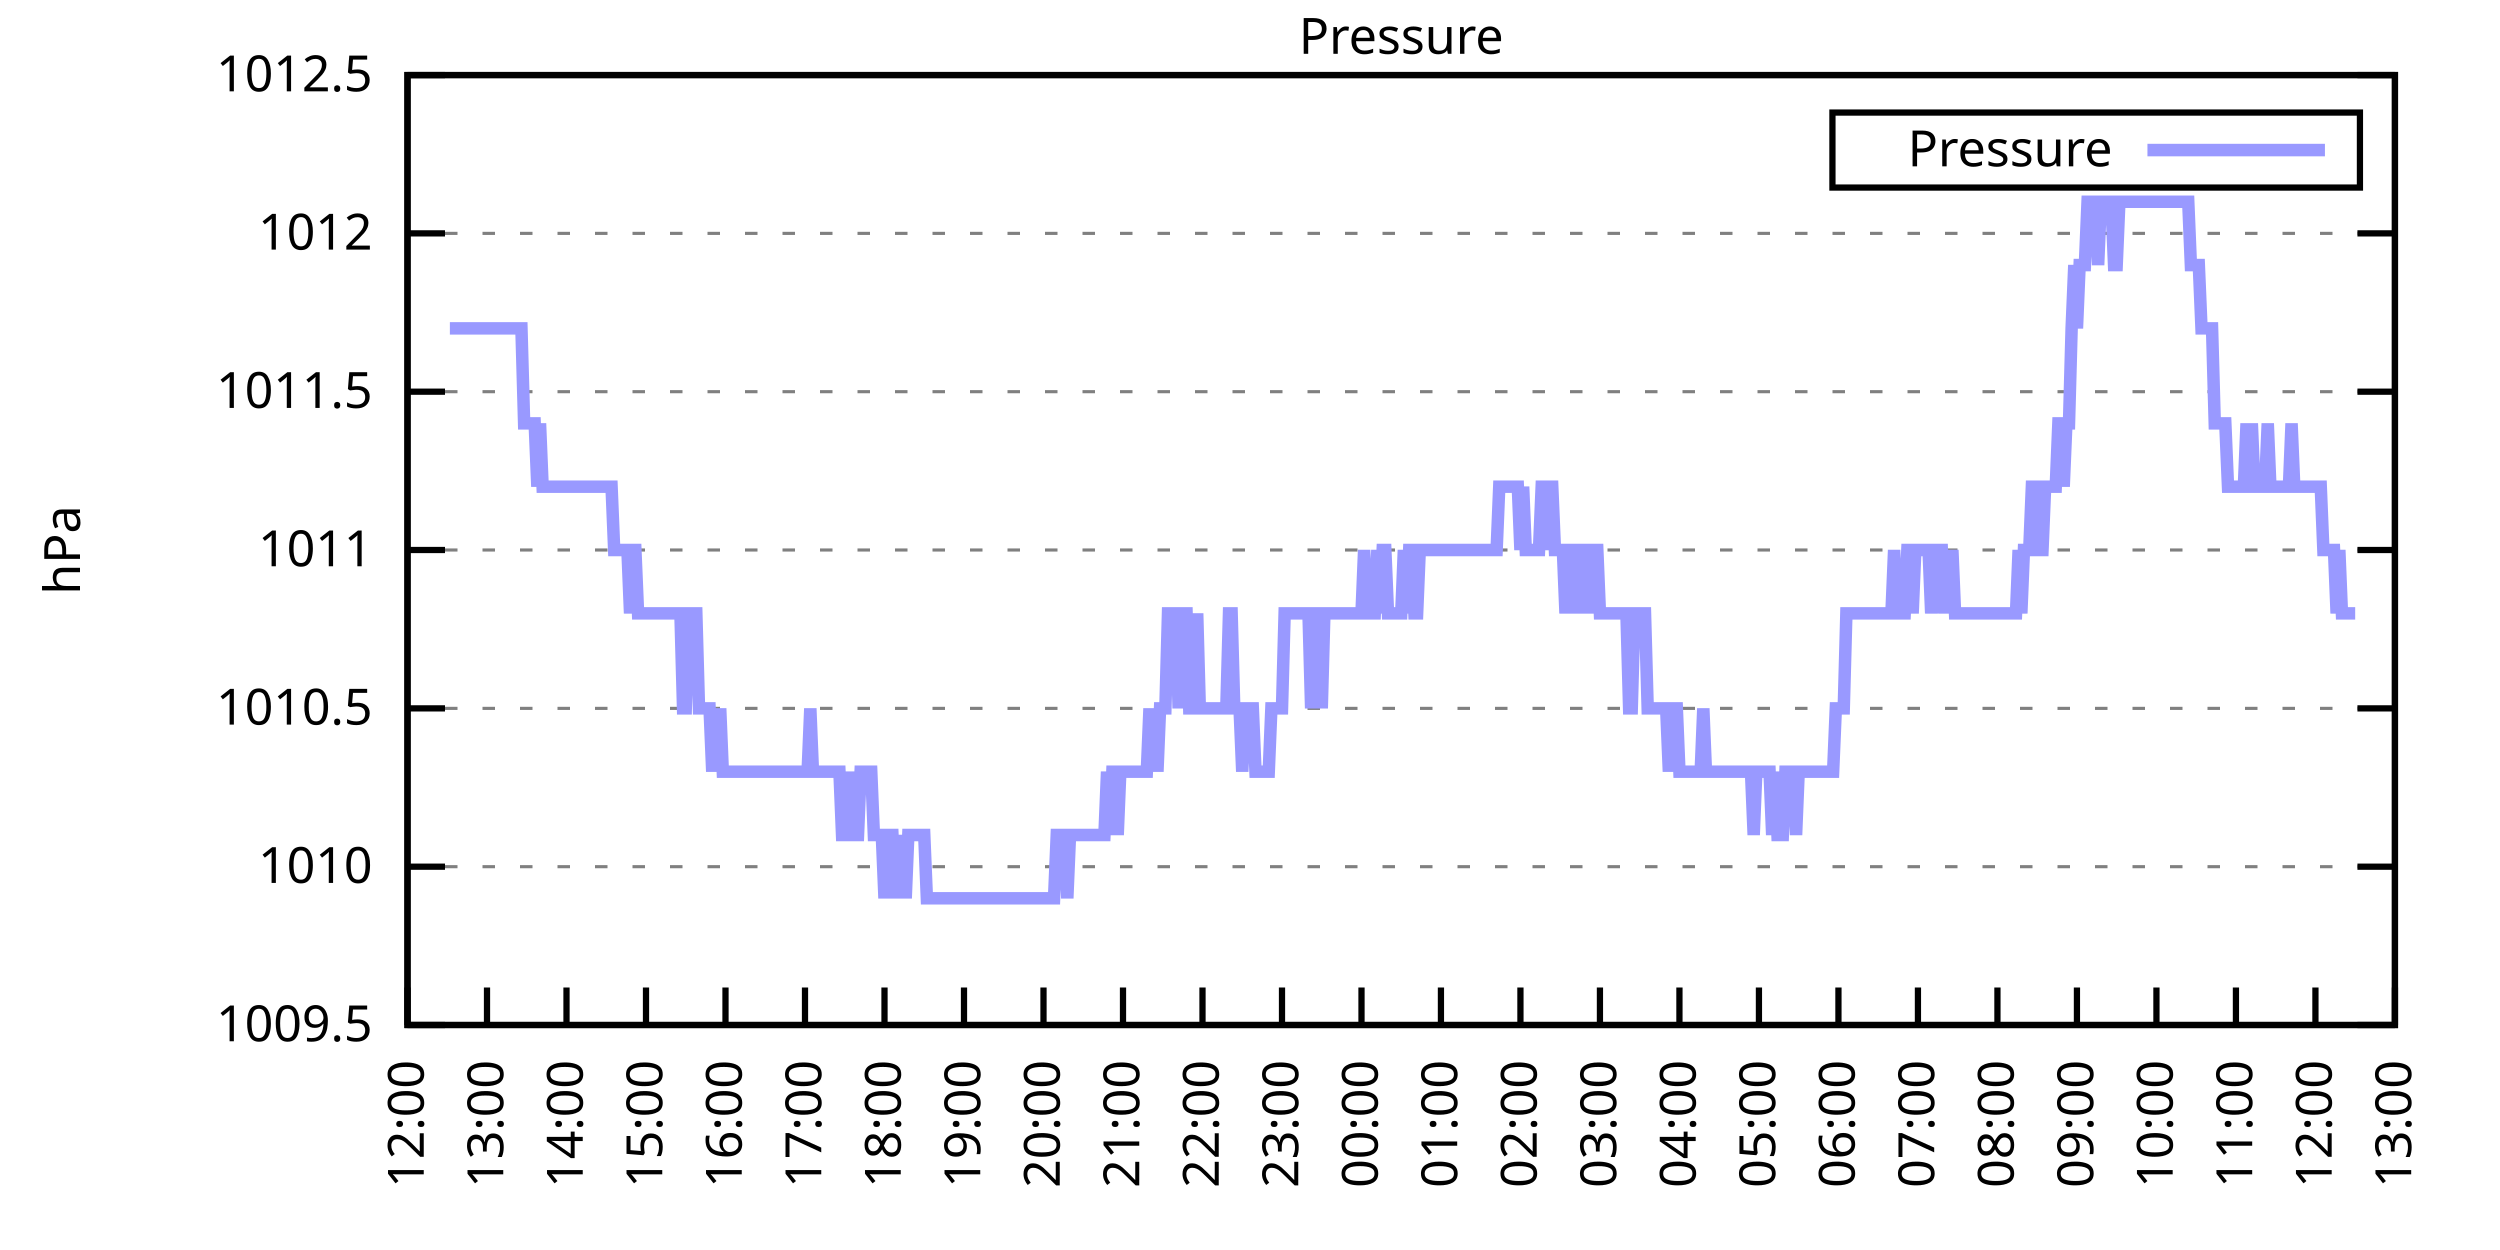
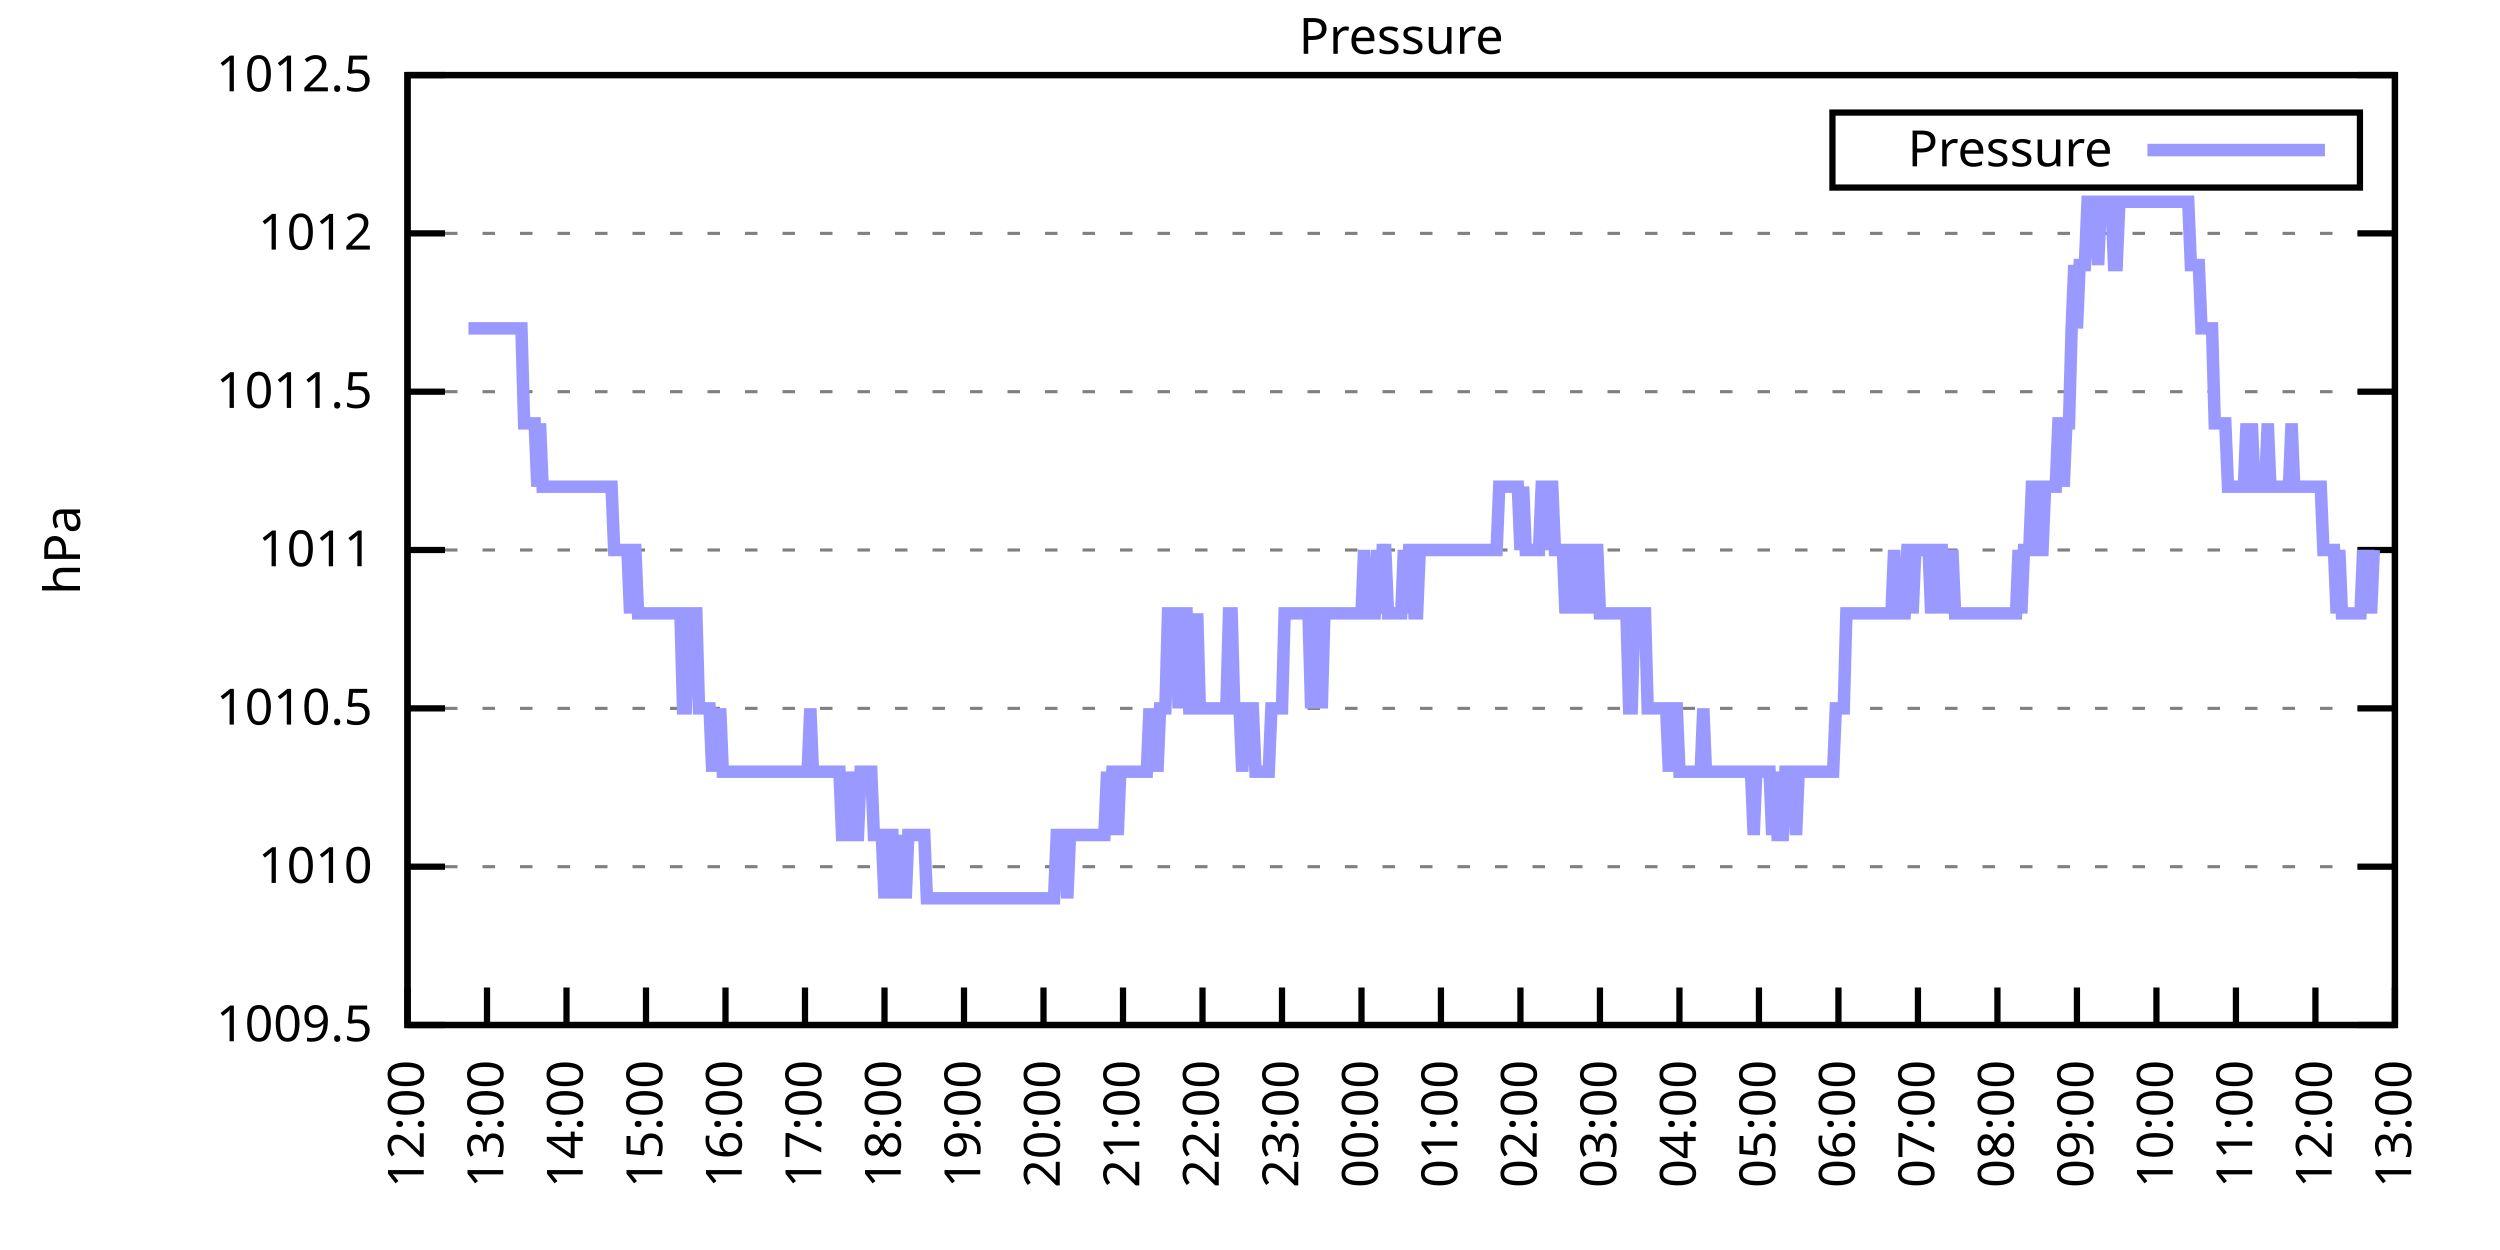
<svg xmlns="http://www.w3.org/2000/svg" xmlns:xlink="http://www.w3.org/1999/xlink" width="400" height="200" viewBox="0 0 400 200">
  <g id="gnuplot_canvas">
    <rect x="0" y="0" width="400" height="200" fill="none" />
    <defs>
      <circle id="gpDot" r="0.5" stroke-width="0.5" stroke="currentColor" />
      <path id="gpPt0" stroke-width="0.333" stroke="currentColor" d="M-1,0 h2 M0,-1 v2" />
      <path id="gpPt1" stroke-width="0.333" stroke="currentColor" d="M-1,-1 L1,1 M1,-1 L-1,1" />
      <path id="gpPt2" stroke-width="0.333" stroke="currentColor" d="M-1,0 L1,0 M0,-1 L0,1 M-1,-1 L1,1 M-1,1 L1,-1" />
      <rect id="gpPt3" stroke-width="0.333" stroke="currentColor" x="-1" y="-1" width="2" height="2" />
      <rect id="gpPt4" stroke-width="0.333" stroke="currentColor" fill="currentColor" x="-1" y="-1" width="2" height="2" />
      <circle id="gpPt5" stroke-width="0.333" stroke="currentColor" cx="0" cy="0" r="1" />
      <use xlink:href="#gpPt5" id="gpPt6" fill="currentColor" stroke="none" />
      <path id="gpPt7" stroke-width="0.333" stroke="currentColor" d="M0,-1.33 L-1.33,0.67 L1.33,0.67 z" />
      <use xlink:href="#gpPt7" id="gpPt8" fill="currentColor" stroke="none" />
      <use xlink:href="#gpPt7" id="gpPt9" stroke="currentColor" transform="rotate(180)" />
      <use xlink:href="#gpPt9" id="gpPt10" fill="currentColor" stroke="none" />
      <use xlink:href="#gpPt3" id="gpPt11" stroke="currentColor" transform="rotate(45)" />
      <use xlink:href="#gpPt11" id="gpPt12" fill="currentColor" stroke="none" />
      <path id="gpPt13" stroke-width="0.333" stroke="currentColor" d="M0,1.330 L1.265,0.411 L0.782,-1.067 L-0.782,-1.076 L-1.265,0.411 z" />
      <use xlink:href="#gpPt13" id="gpPt14" fill="currentColor" stroke="none" />
      <filter id="textbox" filterUnits="objectBoundingBox" x="0" y="0" height="1" width="1">
        <feFlood flood-color="white" flood-opacity="1" result="bgnd" />
        <feComposite in="SourceGraphic" in2="bgnd" operator="atop" />
      </filter>
      <filter id="greybox" filterUnits="objectBoundingBox" x="0" y="0" height="1" width="1">
        <feFlood flood-color="lightgrey" flood-opacity="1" result="grey" />
        <feComposite in="SourceGraphic" in2="grey" operator="atop" />
      </filter>
    </defs>
    <g fill="none" color="white" stroke="currentColor" stroke-width="1.00" stroke-linecap="butt" stroke-linejoin="miter">
</g>
    <g fill="none" color="black" stroke="currentColor" stroke-width="1.00" stroke-linecap="butt" stroke-linejoin="miter">
      <g stroke="none" shape-rendering="crispEdges">
        <polygon fill="rgb(255, 255, 255)" points="65.20,164.00 383.18,164.00 383.18,12.02 65.20,12.02 " />
      </g>
    </g>
    <g fill="none" color="black" stroke="currentColor" stroke-width="1.00" stroke-linecap="butt" stroke-linejoin="miter">
</g>
    <g fill="none" color="black" stroke="black" stroke-width="0.50" stroke-linecap="butt" stroke-linejoin="miter">
</g>
    <g fill="none" color="gray" stroke="currentColor" stroke-width="0.50" stroke-linecap="butt" stroke-linejoin="miter">
      <path stroke="gray" stroke-dasharray="2,4" class="gridline" d="M65.20,164.00 L383.19,164.00  " />
    </g>
    <g fill="none" color="gray" stroke="gray" stroke-width="1.00" stroke-linecap="butt" stroke-linejoin="miter">
</g>
    <g fill="none" color="black" stroke="currentColor" stroke-width="1.00" stroke-linecap="butt" stroke-linejoin="miter">
      <path stroke="black" d="M65.20,164.00 L71.20,164.00 M383.19,164.00 L377.19,164.00  " />
      <g transform="translate(59.60,166.60)" stroke="none" fill="black" font-family="Sans" font-size="8.00" text-anchor="end">
        <text>
          <tspan font-family="Sans"> 1009.5</tspan>
        </text>
      </g>
    </g>
    <g fill="none" color="black" stroke="currentColor" stroke-width="1.00" stroke-linecap="butt" stroke-linejoin="miter">
</g>
    <g fill="none" color="black" stroke="black" stroke-width="0.50" stroke-linecap="butt" stroke-linejoin="miter">
</g>
    <g fill="none" color="gray" stroke="currentColor" stroke-width="0.50" stroke-linecap="butt" stroke-linejoin="miter">
      <path stroke="gray" stroke-dasharray="2,4" class="gridline" d="M65.20,138.67 L383.19,138.67  " />
    </g>
    <g fill="none" color="gray" stroke="gray" stroke-width="1.00" stroke-linecap="butt" stroke-linejoin="miter">
</g>
    <g fill="none" color="black" stroke="currentColor" stroke-width="1.00" stroke-linecap="butt" stroke-linejoin="miter">
      <path stroke="black" d="M65.20,138.67 L71.20,138.67 M383.19,138.67 L377.19,138.67  " />
      <g transform="translate(59.60,141.27)" stroke="none" fill="black" font-family="Sans" font-size="8.00" text-anchor="end">
        <text>
          <tspan font-family="Sans"> 1010</tspan>
        </text>
      </g>
    </g>
    <g fill="none" color="black" stroke="currentColor" stroke-width="1.00" stroke-linecap="butt" stroke-linejoin="miter">
</g>
    <g fill="none" color="black" stroke="black" stroke-width="0.50" stroke-linecap="butt" stroke-linejoin="miter">
</g>
    <g fill="none" color="gray" stroke="currentColor" stroke-width="0.50" stroke-linecap="butt" stroke-linejoin="miter">
      <path stroke="gray" stroke-dasharray="2,4" class="gridline" d="M65.20,113.34 L383.19,113.34  " />
    </g>
    <g fill="none" color="gray" stroke="gray" stroke-width="1.00" stroke-linecap="butt" stroke-linejoin="miter">
</g>
    <g fill="none" color="black" stroke="currentColor" stroke-width="1.00" stroke-linecap="butt" stroke-linejoin="miter">
      <path stroke="black" d="M65.20,113.34 L71.20,113.34 M383.19,113.34 L377.19,113.34  " />
      <g transform="translate(59.60,115.94)" stroke="none" fill="black" font-family="Sans" font-size="8.00" text-anchor="end">
        <text>
          <tspan font-family="Sans"> 1010.5</tspan>
        </text>
      </g>
    </g>
    <g fill="none" color="black" stroke="currentColor" stroke-width="1.00" stroke-linecap="butt" stroke-linejoin="miter">
</g>
    <g fill="none" color="black" stroke="black" stroke-width="0.50" stroke-linecap="butt" stroke-linejoin="miter">
</g>
    <g fill="none" color="gray" stroke="currentColor" stroke-width="0.50" stroke-linecap="butt" stroke-linejoin="miter">
      <path stroke="gray" stroke-dasharray="2,4" class="gridline" d="M65.20,88.00 L383.19,88.00  " />
    </g>
    <g fill="none" color="gray" stroke="gray" stroke-width="1.00" stroke-linecap="butt" stroke-linejoin="miter">
</g>
    <g fill="none" color="black" stroke="currentColor" stroke-width="1.00" stroke-linecap="butt" stroke-linejoin="miter">
      <path stroke="black" d="M65.20,88.00 L71.20,88.00 M383.19,88.00 L377.19,88.00  " />
      <g transform="translate(59.60,90.60)" stroke="none" fill="black" font-family="Sans" font-size="8.00" text-anchor="end">
        <text>
          <tspan font-family="Sans"> 1011</tspan>
        </text>
      </g>
    </g>
    <g fill="none" color="black" stroke="currentColor" stroke-width="1.00" stroke-linecap="butt" stroke-linejoin="miter">
</g>
    <g fill="none" color="black" stroke="black" stroke-width="0.50" stroke-linecap="butt" stroke-linejoin="miter">
</g>
    <g fill="none" color="gray" stroke="currentColor" stroke-width="0.50" stroke-linecap="butt" stroke-linejoin="miter">
      <path stroke="gray" stroke-dasharray="2,4" class="gridline" d="M65.20,62.67 L383.19,62.67  " />
    </g>
    <g fill="none" color="gray" stroke="gray" stroke-width="1.00" stroke-linecap="butt" stroke-linejoin="miter">
</g>
    <g fill="none" color="black" stroke="currentColor" stroke-width="1.00" stroke-linecap="butt" stroke-linejoin="miter">
      <path stroke="black" d="M65.20,62.67 L71.20,62.67 M383.19,62.67 L377.19,62.67  " />
      <g transform="translate(59.60,65.27)" stroke="none" fill="black" font-family="Sans" font-size="8.00" text-anchor="end">
        <text>
          <tspan font-family="Sans"> 1011.5</tspan>
        </text>
      </g>
    </g>
    <g fill="none" color="black" stroke="currentColor" stroke-width="1.00" stroke-linecap="butt" stroke-linejoin="miter">
</g>
    <g fill="none" color="black" stroke="black" stroke-width="0.50" stroke-linecap="butt" stroke-linejoin="miter">
</g>
    <g fill="none" color="gray" stroke="currentColor" stroke-width="0.50" stroke-linecap="butt" stroke-linejoin="miter">
      <path stroke="gray" stroke-dasharray="2,4" class="gridline" d="M65.20,37.34 L383.19,37.34  " />
    </g>
    <g fill="none" color="gray" stroke="gray" stroke-width="1.00" stroke-linecap="butt" stroke-linejoin="miter">
</g>
    <g fill="none" color="black" stroke="currentColor" stroke-width="1.00" stroke-linecap="butt" stroke-linejoin="miter">
      <path stroke="black" d="M65.20,37.34 L71.20,37.34 M383.19,37.34 L377.19,37.34  " />
      <g transform="translate(59.60,39.94)" stroke="none" fill="black" font-family="Sans" font-size="8.00" text-anchor="end">
        <text>
          <tspan font-family="Sans"> 1012</tspan>
        </text>
      </g>
    </g>
    <g fill="none" color="black" stroke="currentColor" stroke-width="1.00" stroke-linecap="butt" stroke-linejoin="miter">
</g>
    <g fill="none" color="black" stroke="black" stroke-width="0.50" stroke-linecap="butt" stroke-linejoin="miter">
</g>
    <g fill="none" color="gray" stroke="currentColor" stroke-width="0.50" stroke-linecap="butt" stroke-linejoin="miter">
      <path stroke="gray" stroke-dasharray="2,4" class="gridline" d="M65.20,12.01 L383.19,12.01  " />
    </g>
    <g fill="none" color="gray" stroke="gray" stroke-width="1.00" stroke-linecap="butt" stroke-linejoin="miter">
</g>
    <g fill="none" color="black" stroke="currentColor" stroke-width="1.00" stroke-linecap="butt" stroke-linejoin="miter">
      <path stroke="black" d="M65.20,12.01 L71.20,12.01 M383.19,12.01 L377.19,12.01  " />
      <g transform="translate(59.60,14.61)" stroke="none" fill="black" font-family="Sans" font-size="8.00" text-anchor="end">
        <text>
          <tspan font-family="Sans"> 1012.5</tspan>
        </text>
      </g>
    </g>
    <g fill="none" color="black" stroke="currentColor" stroke-width="1.00" stroke-linecap="butt" stroke-linejoin="miter">
      <path stroke="black" d="M65.20,164.00 L65.20,158.00  " />
      <g transform="translate(67.80,169.60) rotate(270.00)" stroke="none" fill="black" font-family="Sans" font-size="8.00" text-anchor="end">
        <text>
          <tspan font-family="Sans">12:00</tspan>
        </text>
      </g>
    </g>
    <g fill="none" color="black" stroke="currentColor" stroke-width="1.00" stroke-linecap="butt" stroke-linejoin="miter">
      <path stroke="black" d="M77.92,164.00 L77.92,158.00  " />
      <g transform="translate(80.52,169.60) rotate(270.00)" stroke="none" fill="black" font-family="Sans" font-size="8.00" text-anchor="end">
        <text>
          <tspan font-family="Sans">13:00</tspan>
        </text>
      </g>
    </g>
    <g fill="none" color="black" stroke="currentColor" stroke-width="1.00" stroke-linecap="butt" stroke-linejoin="miter">
      <path stroke="black" d="M90.64,164.00 L90.64,158.00  " />
      <g transform="translate(93.24,169.60) rotate(270.00)" stroke="none" fill="black" font-family="Sans" font-size="8.00" text-anchor="end">
        <text>
          <tspan font-family="Sans">14:00</tspan>
        </text>
      </g>
    </g>
    <g fill="none" color="black" stroke="currentColor" stroke-width="1.00" stroke-linecap="butt" stroke-linejoin="miter">
      <path stroke="black" d="M103.36,164.00 L103.36,158.00  " />
      <g transform="translate(105.96,169.60) rotate(270.00)" stroke="none" fill="black" font-family="Sans" font-size="8.00" text-anchor="end">
        <text>
          <tspan font-family="Sans">15:00</tspan>
        </text>
      </g>
    </g>
    <g fill="none" color="black" stroke="currentColor" stroke-width="1.00" stroke-linecap="butt" stroke-linejoin="miter">
      <path stroke="black" d="M116.08,164.00 L116.08,158.00  " />
      <g transform="translate(118.68,169.60) rotate(270.00)" stroke="none" fill="black" font-family="Sans" font-size="8.00" text-anchor="end">
        <text>
          <tspan font-family="Sans">16:00</tspan>
        </text>
      </g>
    </g>
    <g fill="none" color="black" stroke="currentColor" stroke-width="1.00" stroke-linecap="butt" stroke-linejoin="miter">
      <path stroke="black" d="M128.80,164.00 L128.80,158.00  " />
      <g transform="translate(131.40,169.60) rotate(270.00)" stroke="none" fill="black" font-family="Sans" font-size="8.00" text-anchor="end">
        <text>
          <tspan font-family="Sans">17:00</tspan>
        </text>
      </g>
    </g>
    <g fill="none" color="black" stroke="currentColor" stroke-width="1.00" stroke-linecap="butt" stroke-linejoin="miter">
      <path stroke="black" d="M141.52,164.00 L141.52,158.00  " />
      <g transform="translate(144.12,169.60) rotate(270.00)" stroke="none" fill="black" font-family="Sans" font-size="8.00" text-anchor="end">
        <text>
          <tspan font-family="Sans">18:00</tspan>
        </text>
      </g>
    </g>
    <g fill="none" color="black" stroke="currentColor" stroke-width="1.00" stroke-linecap="butt" stroke-linejoin="miter">
      <path stroke="black" d="M154.24,164.00 L154.24,158.00  " />
      <g transform="translate(156.84,169.60) rotate(270.00)" stroke="none" fill="black" font-family="Sans" font-size="8.00" text-anchor="end">
        <text>
          <tspan font-family="Sans">19:00</tspan>
        </text>
      </g>
    </g>
    <g fill="none" color="black" stroke="currentColor" stroke-width="1.00" stroke-linecap="butt" stroke-linejoin="miter">
      <path stroke="black" d="M166.96,164.00 L166.96,158.00  " />
      <g transform="translate(169.56,169.60) rotate(270.00)" stroke="none" fill="black" font-family="Sans" font-size="8.00" text-anchor="end">
        <text>
          <tspan font-family="Sans">20:00</tspan>
        </text>
      </g>
    </g>
    <g fill="none" color="black" stroke="currentColor" stroke-width="1.00" stroke-linecap="butt" stroke-linejoin="miter">
      <path stroke="black" d="M179.68,164.00 L179.68,158.00  " />
      <g transform="translate(182.28,169.60) rotate(270.00)" stroke="none" fill="black" font-family="Sans" font-size="8.00" text-anchor="end">
        <text>
          <tspan font-family="Sans">21:00</tspan>
        </text>
      </g>
    </g>
    <g fill="none" color="black" stroke="currentColor" stroke-width="1.00" stroke-linecap="butt" stroke-linejoin="miter">
      <path stroke="black" d="M192.40,164.00 L192.40,158.00  " />
      <g transform="translate(195.00,169.60) rotate(270.00)" stroke="none" fill="black" font-family="Sans" font-size="8.00" text-anchor="end">
        <text>
          <tspan font-family="Sans">22:00</tspan>
        </text>
      </g>
    </g>
    <g fill="none" color="black" stroke="currentColor" stroke-width="1.00" stroke-linecap="butt" stroke-linejoin="miter">
      <path stroke="black" d="M205.12,164.00 L205.12,158.00  " />
      <g transform="translate(207.72,169.60) rotate(270.00)" stroke="none" fill="black" font-family="Sans" font-size="8.00" text-anchor="end">
        <text>
          <tspan font-family="Sans">23:00</tspan>
        </text>
      </g>
    </g>
    <g fill="none" color="black" stroke="currentColor" stroke-width="1.00" stroke-linecap="butt" stroke-linejoin="miter">
      <path stroke="black" d="M217.84,164.00 L217.84,158.00  " />
      <g transform="translate(220.44,169.60) rotate(270.00)" stroke="none" fill="black" font-family="Sans" font-size="8.00" text-anchor="end">
        <text>
          <tspan font-family="Sans">00:00</tspan>
        </text>
      </g>
    </g>
    <g fill="none" color="black" stroke="currentColor" stroke-width="1.00" stroke-linecap="butt" stroke-linejoin="miter">
      <path stroke="black" d="M230.55,164.00 L230.55,158.00  " />
      <g transform="translate(233.15,169.60) rotate(270.00)" stroke="none" fill="black" font-family="Sans" font-size="8.00" text-anchor="end">
        <text>
          <tspan font-family="Sans">01:00</tspan>
        </text>
      </g>
    </g>
    <g fill="none" color="black" stroke="currentColor" stroke-width="1.00" stroke-linecap="butt" stroke-linejoin="miter">
      <path stroke="black" d="M243.27,164.00 L243.27,158.00  " />
      <g transform="translate(245.87,169.60) rotate(270.00)" stroke="none" fill="black" font-family="Sans" font-size="8.00" text-anchor="end">
        <text>
          <tspan font-family="Sans">02:00</tspan>
        </text>
      </g>
    </g>
    <g fill="none" color="black" stroke="currentColor" stroke-width="1.00" stroke-linecap="butt" stroke-linejoin="miter">
      <path stroke="black" d="M255.99,164.00 L255.99,158.00  " />
      <g transform="translate(258.59,169.60) rotate(270.00)" stroke="none" fill="black" font-family="Sans" font-size="8.00" text-anchor="end">
        <text>
          <tspan font-family="Sans">03:00</tspan>
        </text>
      </g>
    </g>
    <g fill="none" color="black" stroke="currentColor" stroke-width="1.00" stroke-linecap="butt" stroke-linejoin="miter">
      <path stroke="black" d="M268.71,164.00 L268.71,158.00  " />
      <g transform="translate(271.31,169.60) rotate(270.00)" stroke="none" fill="black" font-family="Sans" font-size="8.00" text-anchor="end">
        <text>
          <tspan font-family="Sans">04:00</tspan>
        </text>
      </g>
    </g>
    <g fill="none" color="black" stroke="currentColor" stroke-width="1.00" stroke-linecap="butt" stroke-linejoin="miter">
      <path stroke="black" d="M281.43,164.00 L281.43,158.00  " />
      <g transform="translate(284.03,169.60) rotate(270.00)" stroke="none" fill="black" font-family="Sans" font-size="8.00" text-anchor="end">
        <text>
          <tspan font-family="Sans">05:00</tspan>
        </text>
      </g>
    </g>
    <g fill="none" color="black" stroke="currentColor" stroke-width="1.00" stroke-linecap="butt" stroke-linejoin="miter">
      <path stroke="black" d="M294.15,164.00 L294.15,158.00  " />
      <g transform="translate(296.75,169.60) rotate(270.00)" stroke="none" fill="black" font-family="Sans" font-size="8.00" text-anchor="end">
        <text>
          <tspan font-family="Sans">06:00</tspan>
        </text>
      </g>
    </g>
    <g fill="none" color="black" stroke="currentColor" stroke-width="1.00" stroke-linecap="butt" stroke-linejoin="miter">
      <path stroke="black" d="M306.87,164.00 L306.87,158.00  " />
      <g transform="translate(309.47,169.60) rotate(270.00)" stroke="none" fill="black" font-family="Sans" font-size="8.00" text-anchor="end">
        <text>
          <tspan font-family="Sans">07:00</tspan>
        </text>
      </g>
    </g>
    <g fill="none" color="black" stroke="currentColor" stroke-width="1.00" stroke-linecap="butt" stroke-linejoin="miter">
      <path stroke="black" d="M319.59,164.00 L319.59,158.00  " />
      <g transform="translate(322.19,169.60) rotate(270.00)" stroke="none" fill="black" font-family="Sans" font-size="8.00" text-anchor="end">
        <text>
          <tspan font-family="Sans">08:00</tspan>
        </text>
      </g>
    </g>
    <g fill="none" color="black" stroke="currentColor" stroke-width="1.00" stroke-linecap="butt" stroke-linejoin="miter">
      <path stroke="black" d="M332.31,164.00 L332.31,158.00  " />
      <g transform="translate(334.91,169.60) rotate(270.00)" stroke="none" fill="black" font-family="Sans" font-size="8.00" text-anchor="end">
        <text>
          <tspan font-family="Sans">09:00</tspan>
        </text>
      </g>
    </g>
    <g fill="none" color="black" stroke="currentColor" stroke-width="1.00" stroke-linecap="butt" stroke-linejoin="miter">
      <path stroke="black" d="M345.03,164.00 L345.03,158.00  " />
      <g transform="translate(347.63,169.60) rotate(270.00)" stroke="none" fill="black" font-family="Sans" font-size="8.00" text-anchor="end">
        <text>
          <tspan font-family="Sans">10:00</tspan>
        </text>
      </g>
    </g>
    <g fill="none" color="black" stroke="currentColor" stroke-width="1.00" stroke-linecap="butt" stroke-linejoin="miter">
      <path stroke="black" d="M357.75,164.00 L357.75,158.00  " />
      <g transform="translate(360.35,169.60) rotate(270.00)" stroke="none" fill="black" font-family="Sans" font-size="8.00" text-anchor="end">
        <text>
          <tspan font-family="Sans">11:00</tspan>
        </text>
      </g>
    </g>
    <g fill="none" color="black" stroke="currentColor" stroke-width="1.00" stroke-linecap="butt" stroke-linejoin="miter">
      <path stroke="black" d="M370.47,164.00 L370.47,158.00  " />
      <g transform="translate(373.07,169.60) rotate(270.00)" stroke="none" fill="black" font-family="Sans" font-size="8.00" text-anchor="end">
        <text>
          <tspan font-family="Sans">12:00</tspan>
        </text>
      </g>
    </g>
    <g fill="none" color="black" stroke="currentColor" stroke-width="1.00" stroke-linecap="butt" stroke-linejoin="miter">
      <path stroke="black" d="M383.19,164.00 L383.19,158.00  " />
      <g transform="translate(385.79,169.60) rotate(270.00)" stroke="none" fill="black" font-family="Sans" font-size="8.00" text-anchor="end">
        <text>
          <tspan font-family="Sans">13:00</tspan>
        </text>
      </g>
    </g>
    <g fill="none" color="black" stroke="currentColor" stroke-width="1.00" stroke-linecap="butt" stroke-linejoin="miter">
</g>
    <g fill="none" color="black" stroke="currentColor" stroke-width="1.00" stroke-linecap="butt" stroke-linejoin="miter">
      <path stroke="black" d="M65.20,12.01 L65.20,164.00 L383.19,164.00 L383.19,12.01 L65.20,12.01 Z  " />
    </g>
    <g fill="none" color="black" stroke="currentColor" stroke-width="1.00" stroke-linecap="butt" stroke-linejoin="miter">
</g>
    <g fill="none" color="black" stroke="currentColor" stroke-width="1.00" stroke-linecap="butt" stroke-linejoin="miter">
      <path stroke="black" d="M293.19,30.01 L293.19,18.01 L377.59,18.01 L377.59,30.01 L293.19,30.01 Z  " />
    </g>
    <g id="Pressure_plot_1">
      <g fill="none" color="white" stroke="black" stroke-width="2.00" stroke-linecap="butt" stroke-linejoin="miter">
</g>
      <g fill="none" color="black" stroke="currentColor" stroke-width="2.00" stroke-linecap="butt" stroke-linejoin="miter">
        <g transform="translate(337.99,26.61)" stroke="none" fill="black" font-family="Sans" font-size="8.00" text-anchor="end">
          <text>
            <tspan font-family="Sans">Pressure</tspan>
          </text>
        </g>
      </g>
      <g fill="none" color="black" stroke="currentColor" stroke-width="2.00" stroke-linecap="butt" stroke-linejoin="miter">
-         <path stroke="rgb(153, 153, 255)" d="M343.59,24.01 L371.99,24.01 M71.98,52.54 L72.41,52.54 L72.83,52.54 L73.26,52.54 L73.68,52.54 L74.10,52.54   L74.53,52.54 L74.95,52.54 L75.38,52.54 L75.80,52.54 L76.22,52.54 L76.65,52.54 L77.07,52.54 L77.50,52.54   L77.92,52.54 L78.34,52.54 L78.77,52.54 L79.19,52.54 L79.62,52.54 L80.04,52.54 L80.46,52.54 L80.89,52.54   L81.31,52.54 L81.74,52.54 L82.16,52.54 L82.58,52.54 L83.01,52.54 L83.43,52.54 L83.86,67.74 L84.28,67.74   L84.70,67.74 L85.13,67.74 L85.55,67.74 L85.98,77.87 L86.40,67.74 L86.82,77.87 L87.25,77.87 L87.67,77.87   L88.10,77.87 L88.52,77.87 L88.94,77.87 L89.37,77.87 L89.79,77.87 L90.22,77.87 L90.64,77.87 L91.06,77.87   L91.49,77.87 L91.91,77.87 L92.34,77.87 L92.76,77.87 L93.18,77.87 L93.61,77.87 L94.03,77.87 L94.46,77.87   L94.88,77.87 L95.30,77.87 L95.73,77.87 L96.15,77.87 L96.58,77.87 L97.00,77.87 L97.42,77.87 L97.85,77.87   L98.27,88.00 L98.69,88.00 L99.12,88.00 L99.54,88.00 L99.97,88.00 L100.39,88.00 L100.81,98.14 L101.24,88.00   L101.66,88.00 L102.09,98.14 L102.51,98.14 L102.93,98.14 L103.36,98.14 L103.78,98.14 L104.21,98.14 L104.63,98.14   L105.05,98.14 L105.48,98.14 L105.90,98.14 L106.33,98.14 L106.75,98.14 L107.17,98.14 L107.60,98.14 L108.02,98.14   L108.45,98.14 L108.87,98.14 L109.29,113.34 L109.72,113.34 L110.14,98.14 L110.57,98.14 L110.99,98.14 L111.41,98.14   L111.84,113.34 L112.26,113.34 L112.69,113.34 L113.11,113.34 L113.53,113.34 L113.96,123.47 L114.38,113.34 L114.81,123.47   L115.23,113.34 L115.65,123.47 L116.08,123.47 L116.50,123.47 L116.93,123.47 L117.35,123.47 L117.77,123.47 L118.20,123.47   L118.62,123.47 L119.05,123.47 L119.47,123.47 L119.89,123.47 L120.32,123.47 L120.74,123.47 L121.17,123.47 L121.59,123.47   L122.01,123.47 L122.44,123.47 L122.86,123.47 L123.29,123.47 L123.71,123.47 L124.13,123.47 L124.56,123.47 L124.98,123.47   L125.41,123.47 L125.83,123.47 L126.25,123.47 L126.68,123.47 L127.10,123.47 L127.53,123.47 L127.95,123.47 L128.37,123.47   L128.80,123.47 L129.22,123.47 L129.65,113.34 L130.07,123.47 L130.49,123.47 L130.92,123.47 L131.34,123.47 L131.77,123.47   L132.19,123.47 L132.61,123.47 L133.04,123.47 L133.46,123.47 L133.89,123.47 L134.31,123.47 L134.73,133.60 L135.16,133.60   L135.58,133.60 L136.01,123.47 L136.43,133.60 L136.85,133.60 L137.28,133.60 L137.70,123.47 L138.13,123.47 L138.55,123.47   L138.97,123.47 L139.40,123.47 L139.82,133.60 L140.25,133.60 L140.67,133.60 L141.09,133.60 L141.52,143.73 L141.94,133.60   L142.37,133.60 L142.79,133.60 L143.21,143.73 L143.64,133.60 L144.06,143.73 L144.49,133.60 L144.91,143.73 L145.33,133.60   L145.76,133.60 L146.18,133.60 L146.61,133.60 L147.03,133.60 L147.45,133.60 L147.88,133.60 L148.30,143.73 L148.73,143.73   L149.15,143.73 L149.57,143.73 L150.00,143.73 L150.42,143.73 L150.85,143.73 L151.27,143.73 L151.69,143.73 L152.12,143.73   L152.54,143.73 L152.97,143.73 L153.39,143.73 L153.81,143.73 L154.24,143.73 L154.66,143.73 L155.09,143.73 L155.51,143.73   L155.93,143.73 L156.36,143.73 L156.78,143.73 L157.21,143.73 L157.63,143.73 L158.05,143.73 L158.48,143.73 L158.90,143.73   L159.33,143.73 L159.75,143.73 L160.17,143.73 L160.60,143.73 L161.02,143.73 L161.44,143.73 L161.87,143.73 L162.29,143.73   L162.72,143.73 L163.14,143.73 L163.56,143.73 L163.99,143.73 L164.41,143.73 L164.84,143.73 L165.26,143.73 L165.68,143.73   L166.11,143.73 L166.53,143.73 L166.96,143.73 L167.38,143.73 L167.80,143.73 L168.23,143.73 L168.65,143.73 L169.08,133.60   L169.50,133.60 L169.92,133.60 L170.35,133.60 L170.77,143.73 L171.20,133.60 L171.62,133.60 L172.04,133.60 L172.47,133.60   L172.89,133.60 L173.32,133.60 L173.74,133.60 L174.16,133.60 L174.59,133.60 L175.01,133.60 L175.44,133.60 L175.86,133.60   L176.28,133.60 L176.71,133.60 L177.13,123.47 L177.56,133.60 L177.98,123.47 L178.40,123.47 L178.83,133.60 L179.25,123.47   L179.68,123.47 L180.10,123.47 L180.52,123.47 L180.95,123.47 L181.37,123.47 L181.80,123.47 L182.22,123.47 L182.64,123.47   L183.07,123.47 L183.49,123.47 L183.92,113.34 L184.34,123.47 L184.76,113.34 L185.19,123.47 L185.61,113.34 L186.04,113.34   L186.46,113.34 L186.88,98.14 L187.31,98.14 L187.73,98.14 L188.16,98.14 L188.58,113.34 L189.00,98.14 L189.43,98.14   L189.85,98.14 L190.28,113.34 L190.70,113.34 L191.12,113.34 L191.55,98.14 L191.97,113.34 L192.40,113.34 L192.82,113.34   L193.24,113.34 L193.67,113.34 L194.09,113.34 L194.52,113.34 L194.94,113.34 L195.36,113.34 L195.79,113.34 L196.21,113.34   L196.64,98.14 L197.06,98.14 L197.48,113.34 L197.91,113.34 L198.33,113.34 L198.76,123.47 L199.18,113.34 L199.60,113.34   L200.03,113.34 L200.45,113.34 L200.88,123.47 L201.30,123.47 L201.72,123.47 L202.15,123.47 L202.57,123.47 L203.00,123.47   L203.42,113.34 L203.84,113.34 L204.27,113.34 L204.69,113.34 L205.12,113.34 L205.54,98.14 L205.96,98.14 L206.39,98.14   L206.81,98.14 L207.24,98.14 L207.66,98.14 L208.08,98.14 L208.51,98.14 L208.93,98.14 L209.36,98.14 L209.78,113.34   L210.20,98.14 L210.63,98.14 L211.05,98.14 L211.48,113.34 L211.90,98.14 L212.32,98.14 L212.75,98.14 L213.17,98.14   L213.60,98.14 L214.02,98.14 L214.44,98.14 L214.87,98.14 L215.29,98.14 L215.72,98.14 L216.14,98.14 L216.56,98.14   L216.99,98.14 L217.41,98.14 L217.84,98.14 L218.26,88.00 L218.68,98.14 L219.11,98.14 L219.53,98.14 L219.96,98.14   L220.38,88.00 L220.80,98.14 L221.23,88.00 L221.65,88.00 L222.08,98.14 L222.50,98.14 L222.92,98.14 L223.35,98.14   L223.77,98.14 L224.20,98.14 L224.62,88.00 L225.04,98.14 L225.47,88.00 L225.89,88.00 L226.31,98.14 L226.74,98.14   L227.16,88.00 L227.59,88.00 L228.01,88.00 L228.43,88.00 L228.86,88.00 L229.28,88.00 L229.71,88.00 L230.13,88.00   L230.55,88.00 L230.98,88.00 L231.40,88.00 L231.83,88.00 L232.25,88.00 L232.67,88.00 L233.10,88.00 L233.52,88.00   L233.95,88.00 L234.37,88.00 L234.79,88.00 L235.22,88.00 L235.64,88.00 L236.07,88.00 L236.49,88.00 L236.91,88.00   L237.34,88.00 L237.76,88.00 L238.19,88.00 L238.61,88.00 L239.03,88.00 L239.46,88.00 L239.88,77.87 L240.31,77.87   L240.73,77.87 L241.15,77.87 L241.58,77.87 L242.00,77.87 L242.43,77.87 L242.85,77.87 L243.27,88.00 L243.70,77.87   L244.12,88.00 L244.55,88.00 L244.97,88.00 L245.39,88.00 L245.82,88.00 L246.24,88.00 L246.67,77.87 L247.09,77.87   L247.51,88.00 L247.94,77.87 L248.36,77.87 L248.79,88.00 L249.21,88.00 L249.63,88.00 L250.06,88.00 L250.48,98.14   L250.91,88.00 L251.33,88.00 L251.75,98.14 L252.18,88.00 L252.60,88.00 L253.03,98.14 L253.45,88.00 L253.87,88.00   L254.30,98.14 L254.72,88.00 L255.15,88.00 L255.57,88.00 L255.99,98.14 L256.42,98.14 L256.84,98.14 L257.27,98.14   L257.69,98.14 L258.11,98.14 L258.54,98.14 L258.96,98.14 L259.39,98.14 L259.81,98.14 L260.23,98.14 L260.66,113.34   L261.08,113.34 L261.51,98.14 L261.93,98.14 L262.35,98.14 L262.78,98.14 L263.20,98.14 L263.63,113.34 L264.05,113.34   L264.47,113.34 L264.90,113.34 L265.32,113.34 L265.75,113.34 L266.17,113.34 L266.59,113.34 L267.02,123.47 L267.44,113.34   L267.87,113.34 L268.29,113.34 L268.71,123.47 L269.14,123.47 L269.56,123.47 L269.99,123.47 L270.41,123.47 L270.83,123.47   L271.26,123.47 L271.68,123.47 L272.11,123.47 L272.53,113.34 L272.95,123.47 L273.38,123.47 L273.80,123.47 L274.23,123.47   L274.65,123.47 L275.07,123.47 L275.50,123.47 L275.92,123.47 L276.35,123.47 L276.77,123.47 L277.19,123.47 L277.62,123.47   L278.04,123.47 L278.47,123.47 L278.89,123.47 L279.31,123.47 L279.74,123.47 L280.16,123.47 L280.59,133.60 L281.01,123.47   L281.43,123.47 L281.86,123.47 L282.28,123.47 L282.71,123.47 L283.13,123.47 L283.55,133.60 L283.98,123.47 L284.40,133.60   L284.83,133.60 L285.25,133.60 L285.67,123.47 L286.10,123.47 L286.52,123.47 L286.95,123.47 L287.37,133.60 L287.79,123.47   L288.22,123.47 L288.64,123.47 L289.06,123.47 L289.49,123.47 L289.91,123.47 L290.34,123.47 L290.76,123.47 L291.18,123.47   L291.61,123.47 L292.03,123.47 L292.46,123.47 L292.88,123.47 L293.30,123.47 L293.73,113.34 L294.15,113.34 L294.58,113.34   L295.00,113.34 L295.42,98.14 L295.85,98.14 L296.27,98.14 L296.70,98.14 L297.12,98.14 L297.54,98.14 L297.97,98.14   L298.39,98.14 L298.82,98.14 L299.24,98.14 L299.66,98.14 L300.09,98.14 L300.51,98.14 L300.94,98.14 L301.36,98.14   L301.78,98.14 L302.21,98.14 L302.63,98.14 L303.06,88.00 L303.48,98.14 L303.90,98.14 L304.33,98.14 L304.75,98.14   L305.18,88.00 L305.60,88.00 L306.02,98.14 L306.45,88.00 L306.87,88.00 L307.30,88.00 L307.72,88.00 L308.14,88.00   L308.57,88.00 L308.99,98.14 L309.42,88.00 L309.84,98.14 L310.26,88.00 L310.69,88.00 L311.11,98.14 L311.54,88.00   L311.96,98.14 L312.38,88.00 L312.81,98.14 L313.23,98.14 L313.66,98.14 L314.08,98.14 L314.50,98.14 L314.93,98.14   L315.35,98.14 L315.78,98.14 L316.20,98.14 L316.62,98.14 L317.05,98.14 L317.47,98.14 L317.90,98.14 L318.32,98.14   L318.74,98.14 L319.17,98.14 L319.59,98.14 L320.02,98.14 L320.44,98.14 L320.86,98.14 L321.29,98.14 L321.71,98.14   L322.14,98.14 L322.56,98.14 L322.98,88.00 L323.41,98.14 L323.83,88.00 L324.26,88.00 L324.68,88.00 L325.10,77.87   L325.53,77.87 L325.95,88.00 L326.38,88.00 L326.80,88.00 L327.22,77.87 L327.65,77.87 L328.07,77.87 L328.50,77.87   L328.92,77.87 L329.34,67.74 L329.77,67.74 L330.19,77.87 L330.62,67.74 L331.04,67.74 L331.46,52.54 L331.89,42.41   L332.31,52.54 L332.74,42.41 L333.16,42.41 L333.58,42.41 L334.01,32.28 L334.43,32.28 L334.86,32.28 L335.28,32.28   L335.70,42.41 L336.13,32.28 L336.55,32.28 L336.98,32.28 L337.40,32.28 L337.82,32.28 L338.25,42.41 L338.67,42.41   L339.10,32.28 L339.52,32.28 L339.94,32.28 L340.37,32.28 L340.79,32.28 L341.22,32.28 L341.64,32.28 L342.06,32.28   L342.49,32.28 L342.91,32.28 L343.34,32.28 L343.76,32.28 L344.18,32.28 L344.61,32.28 L345.03,32.28 L345.46,32.28   L345.88,32.28 L346.30,32.28 L346.73,32.28 L347.15,32.28 L347.58,32.28 L348.00,32.28 L348.42,32.28 L348.85,32.28   L349.27,32.28 L349.70,32.28 L350.12,32.28 L350.54,42.41 L350.97,42.41 L351.39,42.41 L351.81,42.41 L352.24,52.54   L352.66,52.54 L353.09,52.54 L353.51,52.54 L353.93,52.54 L354.36,67.74 L354.78,67.74 L355.21,67.74 L355.63,67.74   L356.05,67.74 L356.48,77.87 L356.90,77.87 L357.33,77.87 L357.75,77.87 L358.17,77.87 L358.60,77.87 L359.02,77.87   L359.45,67.74 L359.87,77.87 L360.29,67.74 L360.72,77.87 L361.14,77.87 L361.57,77.87 L361.99,77.87 L362.41,77.87   L362.84,67.74 L363.26,77.87 L363.69,77.87 L364.11,77.87 L364.53,77.87 L364.96,77.87 L365.38,77.87 L365.81,77.87   L366.23,77.87 L366.65,67.74 L367.08,77.87 L367.50,77.87 L367.93,77.87 L368.35,77.87 L368.77,77.87 L369.20,77.87   L369.62,77.87 L370.05,77.87 L370.47,77.87 L370.89,77.87 L371.32,77.87 L371.74,88.00 L372.17,88.00 L372.59,88.00   L373.01,88.00 L373.44,88.00 L373.86,98.14 L374.29,88.00 L374.71,98.14 L375.13,98.14 L375.56,98.14 L375.98,98.14   L376.41,98.14 L376.83,98.14  " />
+         <path stroke="rgb(153, 153, 255)" d="M343.59,24.01 L371.99,24.01 M74.95,52.54 L75.38,52.54 L75.80,52.54 L76.22,52.54 L76.65,52.54 L77.07,52.54   L77.50,52.54 L77.92,52.54 L78.34,52.54 L78.77,52.54 L79.19,52.54 L79.62,52.54 L80.04,52.54 L80.46,52.54   L80.89,52.54 L81.31,52.54 L81.74,52.54 L82.16,52.54 L82.58,52.54 L83.01,52.54 L83.43,52.54 L83.86,67.74   L84.28,67.74 L84.70,67.74 L85.13,67.74 L85.55,67.74 L85.98,77.87 L86.40,67.74 L86.82,77.87 L87.25,77.87   L87.67,77.87 L88.10,77.87 L88.52,77.87 L88.94,77.87 L89.37,77.87 L89.79,77.87 L90.22,77.87 L90.64,77.87   L91.06,77.87 L91.49,77.87 L91.91,77.87 L92.34,77.87 L92.76,77.87 L93.18,77.87 L93.61,77.87 L94.03,77.87   L94.46,77.87 L94.88,77.87 L95.30,77.87 L95.73,77.87 L96.15,77.87 L96.58,77.87 L97.00,77.87 L97.42,77.87   L97.85,77.87 L98.27,88.00 L98.69,88.00 L99.12,88.00 L99.54,88.00 L99.97,88.00 L100.39,88.00 L100.81,98.14   L101.24,88.00 L101.66,88.00 L102.09,98.14 L102.51,98.14 L102.93,98.14 L103.36,98.14 L103.78,98.14 L104.21,98.14   L104.63,98.14 L105.05,98.14 L105.48,98.14 L105.90,98.14 L106.33,98.14 L106.75,98.14 L107.17,98.14 L107.60,98.14   L108.02,98.14 L108.45,98.14 L108.87,98.14 L109.29,113.34 L109.72,113.34 L110.14,98.14 L110.57,98.14 L110.99,98.14   L111.41,98.14 L111.84,113.34 L112.26,113.34 L112.69,113.34 L113.11,113.34 L113.53,113.34 L113.96,123.47 L114.38,113.34   L114.81,123.47 L115.23,113.34 L115.65,123.47 L116.08,123.47 L116.50,123.47 L116.93,123.47 L117.35,123.47 L117.77,123.47   L118.20,123.47 L118.62,123.47 L119.05,123.47 L119.47,123.47 L119.89,123.47 L120.32,123.47 L120.74,123.47 L121.17,123.47   L121.59,123.47 L122.01,123.47 L122.44,123.47 L122.86,123.47 L123.29,123.47 L123.71,123.47 L124.13,123.47 L124.56,123.47   L124.98,123.47 L125.41,123.47 L125.83,123.47 L126.25,123.47 L126.68,123.47 L127.10,123.47 L127.53,123.47 L127.95,123.47   L128.37,123.47 L128.80,123.47 L129.22,123.47 L129.65,113.34 L130.07,123.47 L130.49,123.47 L130.92,123.47 L131.34,123.47   L131.77,123.47 L132.19,123.47 L132.61,123.47 L133.04,123.47 L133.46,123.47 L133.89,123.47 L134.31,123.47 L134.73,133.60   L135.16,133.60 L135.58,133.60 L136.01,123.47 L136.43,133.60 L136.85,133.60 L137.28,133.60 L137.70,123.47 L138.13,123.47   L138.55,123.47 L138.97,123.47 L139.40,123.47 L139.82,133.60 L140.25,133.60 L140.67,133.60 L141.09,133.60 L141.52,143.73   L141.94,133.60 L142.37,133.60 L142.79,133.60 L143.21,143.73 L143.64,133.60 L144.06,143.73 L144.49,133.60 L144.91,143.73   L145.33,133.60 L145.76,133.60 L146.18,133.60 L146.61,133.60 L147.03,133.60 L147.45,133.60 L147.88,133.60 L148.30,143.73   L148.73,143.73 L149.15,143.73 L149.57,143.73 L150.00,143.73 L150.42,143.73 L150.85,143.73 L151.27,143.73 L151.69,143.73   L152.12,143.73 L152.54,143.73 L152.97,143.73 L153.39,143.73 L153.81,143.73 L154.24,143.73 L154.66,143.73 L155.09,143.73   L155.51,143.73 L155.93,143.73 L156.36,143.73 L156.78,143.73 L157.21,143.73 L157.63,143.73 L158.05,143.73 L158.48,143.73   L158.90,143.73 L159.33,143.73 L159.75,143.73 L160.17,143.73 L160.60,143.73 L161.02,143.73 L161.44,143.73 L161.87,143.73   L162.29,143.73 L162.72,143.73 L163.14,143.73 L163.56,143.73 L163.99,143.73 L164.41,143.73 L164.84,143.73 L165.26,143.73   L165.68,143.73 L166.11,143.73 L166.53,143.73 L166.96,143.73 L167.38,143.73 L167.80,143.73 L168.23,143.73 L168.65,143.73   L169.08,133.60 L169.50,133.60 L169.92,133.60 L170.35,133.60 L170.77,143.73 L171.20,133.60 L171.62,133.60 L172.04,133.60   L172.47,133.60 L172.89,133.60 L173.32,133.60 L173.74,133.60 L174.16,133.60 L174.59,133.60 L175.01,133.60 L175.44,133.60   L175.86,133.60 L176.28,133.60 L176.71,133.60 L177.13,123.47 L177.56,133.60 L177.98,123.47 L178.40,123.47 L178.83,133.60   L179.25,123.47 L179.68,123.47 L180.10,123.47 L180.52,123.47 L180.95,123.47 L181.37,123.47 L181.80,123.47 L182.22,123.47   L182.64,123.47 L183.07,123.47 L183.49,123.47 L183.92,113.34 L184.34,123.47 L184.76,113.34 L185.19,123.47 L185.61,113.34   L186.04,113.34 L186.46,113.34 L186.88,98.14 L187.31,98.14 L187.73,98.14 L188.16,98.14 L188.58,113.34 L189.00,98.14   L189.43,98.14 L189.85,98.14 L190.28,113.34 L190.70,113.34 L191.12,113.34 L191.55,98.14 L191.97,113.34 L192.40,113.34   L192.82,113.34 L193.24,113.34 L193.67,113.34 L194.09,113.34 L194.52,113.34 L194.94,113.34 L195.36,113.34 L195.79,113.34   L196.21,113.34 L196.64,98.14 L197.06,98.14 L197.48,113.34 L197.91,113.34 L198.33,113.34 L198.76,123.47 L199.18,113.34   L199.60,113.34 L200.03,113.34 L200.45,113.34 L200.88,123.47 L201.30,123.47 L201.72,123.47 L202.15,123.47 L202.57,123.47   L203.00,123.47 L203.42,113.34 L203.84,113.34 L204.27,113.34 L204.69,113.34 L205.12,113.34 L205.54,98.14 L205.96,98.14   L206.39,98.14 L206.81,98.14 L207.24,98.14 L207.66,98.14 L208.08,98.14 L208.51,98.14 L208.93,98.14 L209.36,98.14   L209.78,113.34 L210.20,98.14 L210.63,98.14 L211.05,98.14 L211.48,113.34 L211.90,98.14 L212.32,98.14 L212.75,98.14   L213.17,98.14 L213.60,98.14 L214.02,98.14 L214.44,98.14 L214.87,98.14 L215.29,98.14 L215.72,98.14 L216.14,98.14   L216.56,98.14 L216.99,98.14 L217.41,98.14 L217.84,98.14 L218.26,88.00 L218.68,98.14 L219.11,98.14 L219.53,98.14   L219.96,98.14 L220.38,88.00 L220.80,98.14 L221.23,88.00 L221.65,88.00 L222.08,98.14 L222.50,98.14 L222.92,98.14   L223.35,98.14 L223.77,98.14 L224.20,98.14 L224.62,88.00 L225.04,98.14 L225.47,88.00 L225.89,88.00 L226.31,98.14   L226.74,98.14 L227.16,88.00 L227.59,88.00 L228.01,88.00 L228.43,88.00 L228.86,88.00 L229.28,88.00 L229.71,88.00   L230.13,88.00 L230.55,88.00 L230.98,88.00 L231.40,88.00 L231.83,88.00 L232.25,88.00 L232.67,88.00 L233.10,88.00   L233.52,88.00 L233.95,88.00 L234.37,88.00 L234.79,88.00 L235.22,88.00 L235.64,88.00 L236.07,88.00 L236.49,88.00   L236.91,88.00 L237.34,88.00 L237.76,88.00 L238.19,88.00 L238.61,88.00 L239.03,88.00 L239.46,88.00 L239.88,77.87   L240.31,77.87 L240.73,77.87 L241.15,77.87 L241.58,77.87 L242.00,77.87 L242.43,77.87 L242.85,77.87 L243.27,88.00   L243.70,77.87 L244.12,88.00 L244.55,88.00 L244.97,88.00 L245.39,88.00 L245.82,88.00 L246.24,88.00 L246.67,77.87   L247.09,77.87 L247.51,88.00 L247.94,77.87 L248.36,77.87 L248.79,88.00 L249.21,88.00 L249.63,88.00 L250.06,88.00   L250.48,98.14 L250.91,88.00 L251.33,88.00 L251.75,98.14 L252.18,88.00 L252.60,88.00 L253.03,98.14 L253.45,88.00   L253.87,88.00 L254.30,98.14 L254.72,88.00 L255.15,88.00 L255.57,88.00 L255.99,98.14 L256.42,98.14 L256.84,98.14   L257.27,98.14 L257.69,98.14 L258.11,98.14 L258.54,98.14 L258.96,98.14 L259.39,98.14 L259.81,98.14 L260.23,98.14   L260.66,113.34 L261.08,113.34 L261.51,98.14 L261.93,98.14 L262.35,98.14 L262.78,98.14 L263.20,98.14 L263.63,113.34   L264.05,113.34 L264.47,113.34 L264.90,113.34 L265.32,113.34 L265.75,113.34 L266.17,113.34 L266.59,113.34 L267.02,123.47   L267.44,113.34 L267.87,113.34 L268.29,113.34 L268.71,123.47 L269.14,123.47 L269.56,123.47 L269.99,123.47 L270.41,123.47   L270.83,123.47 L271.26,123.47 L271.68,123.47 L272.11,123.47 L272.53,113.34 L272.95,123.47 L273.38,123.47 L273.80,123.47   L274.23,123.47 L274.65,123.47 L275.07,123.47 L275.50,123.47 L275.92,123.47 L276.35,123.47 L276.77,123.47 L277.19,123.47   L277.62,123.47 L278.04,123.47 L278.47,123.47 L278.89,123.47 L279.31,123.47 L279.74,123.47 L280.16,123.47 L280.59,133.60   L281.01,123.47 L281.43,123.47 L281.86,123.47 L282.28,123.47 L282.71,123.47 L283.13,123.47 L283.55,133.60 L283.98,123.47   L284.40,133.60 L284.83,133.60 L285.25,133.60 L285.67,123.47 L286.10,123.47 L286.52,123.47 L286.95,123.47 L287.37,133.60   L287.79,123.47 L288.22,123.47 L288.64,123.47 L289.06,123.47 L289.49,123.47 L289.91,123.47 L290.34,123.47 L290.76,123.47   L291.18,123.47 L291.61,123.47 L292.03,123.47 L292.46,123.47 L292.88,123.47 L293.30,123.47 L293.73,113.34 L294.15,113.34   L294.58,113.34 L295.00,113.34 L295.42,98.14 L295.85,98.14 L296.27,98.14 L296.70,98.14 L297.12,98.14 L297.54,98.14   L297.97,98.14 L298.39,98.14 L298.82,98.14 L299.24,98.14 L299.66,98.14 L300.09,98.14 L300.51,98.14 L300.94,98.14   L301.36,98.14 L301.78,98.14 L302.21,98.14 L302.63,98.14 L303.06,88.00 L303.48,98.14 L303.90,98.14 L304.33,98.14   L304.75,98.14 L305.18,88.00 L305.60,88.00 L306.02,98.14 L306.45,88.00 L306.87,88.00 L307.30,88.00 L307.72,88.00   L308.14,88.00 L308.57,88.00 L308.99,98.14 L309.42,88.00 L309.84,98.14 L310.26,88.00 L310.69,88.00 L311.11,98.14   L311.54,88.00 L311.96,98.14 L312.38,88.00 L312.81,98.14 L313.23,98.14 L313.66,98.14 L314.08,98.14 L314.50,98.14   L314.93,98.14 L315.35,98.14 L315.78,98.14 L316.20,98.14 L316.62,98.14 L317.05,98.14 L317.47,98.14 L317.90,98.14   L318.32,98.14 L318.74,98.14 L319.17,98.14 L319.59,98.14 L320.02,98.14 L320.44,98.14 L320.86,98.14 L321.29,98.14   L321.71,98.14 L322.14,98.14 L322.56,98.14 L322.98,88.00 L323.41,98.14 L323.83,88.00 L324.26,88.00 L324.68,88.00   L325.10,77.87 L325.53,77.87 L325.95,88.00 L326.38,88.00 L326.80,88.00 L327.22,77.87 L327.65,77.87 L328.07,77.87   L328.50,77.87 L328.92,77.87 L329.34,67.74 L329.77,67.74 L330.19,77.87 L330.62,67.74 L331.04,67.74 L331.46,52.54   L331.89,42.41 L332.31,52.54 L332.74,42.41 L333.16,42.41 L333.58,42.41 L334.01,32.28 L334.43,32.28 L334.86,32.28   L335.28,32.28 L335.70,42.41 L336.13,32.28 L336.55,32.28 L336.98,32.28 L337.40,32.28 L337.82,32.28 L338.25,42.41   L338.67,42.41 L339.10,32.28 L339.52,32.28 L339.94,32.28 L340.37,32.28 L340.79,32.28 L341.22,32.28 L341.64,32.28   L342.06,32.28 L342.49,32.28 L342.91,32.28 L343.34,32.28 L343.76,32.28 L344.18,32.28 L344.61,32.28 L345.03,32.28   L345.46,32.28 L345.88,32.28 L346.30,32.28 L346.73,32.28 L347.15,32.28 L347.58,32.28 L348.00,32.28 L348.42,32.28   L348.85,32.28 L349.27,32.28 L349.70,32.28 L350.12,32.28 L350.54,42.41 L350.97,42.41 L351.39,42.41 L351.81,42.41   L352.24,52.54 L352.66,52.54 L353.09,52.54 L353.51,52.54 L353.93,52.54 L354.36,67.74 L354.78,67.74 L355.21,67.74   L355.63,67.74 L356.05,67.74 L356.48,77.87 L356.90,77.87 L357.33,77.87 L357.75,77.87 L358.17,77.87 L358.60,77.87   L359.02,77.87 L359.45,67.74 L359.87,77.87 L360.29,67.74 L360.72,77.87 L361.14,77.87 L361.57,77.87 L361.99,77.87   L362.41,77.87 L362.84,67.74 L363.26,77.87 L363.69,77.87 L364.11,77.87 L364.53,77.87 L364.96,77.87 L365.38,77.87   L365.81,77.87 L366.23,77.87 L366.65,67.74 L367.08,77.87 L367.50,77.87 L367.93,77.87 L368.35,77.87 L368.77,77.87   L369.20,77.87 L369.62,77.87 L370.05,77.87 L370.47,77.87 L370.89,77.87 L371.32,77.87 L371.74,88.00 L372.17,88.00   L372.59,88.00 L373.01,88.00 L373.44,88.00 L373.86,98.14 L374.29,88.00 L374.71,98.14 L375.13,98.14 L375.56,98.14   L375.98,98.14 L376.41,98.14 L376.83,98.14 L377.25,98.14 L377.68,98.14 L378.10,88.00 L378.53,98.14 L378.95,88.00   L379.37,98.14 L379.80,88.00  " />
      </g>
    </g>
    <g fill="none" color="black" stroke="currentColor" stroke-width="2.00" stroke-linecap="butt" stroke-linejoin="miter">
</g>
    <g fill="none" color="black" stroke="black" stroke-width="1.00" stroke-linecap="butt" stroke-linejoin="miter">
</g>
    <g fill="none" color="black" stroke="currentColor" stroke-width="1.00" stroke-linecap="butt" stroke-linejoin="miter">
      <path stroke="black" d="M65.20,12.01 L65.20,164.00 L383.19,164.00 L383.19,12.01 L65.20,12.01 Z  " />
      <g transform="translate(12.80,88.01) rotate(270.00)" stroke="none" fill="black" font-family="Sans" font-size="8.00" text-anchor="middle">
        <text>
          <tspan font-family="Sans">hPa</tspan>
        </text>
      </g>
    </g>
    <g fill="none" color="black" stroke="currentColor" stroke-width="1.00" stroke-linecap="butt" stroke-linejoin="miter">
</g>
    <g fill="none" color="black" stroke="currentColor" stroke-width="1.00" stroke-linecap="butt" stroke-linejoin="miter">
      <g transform="translate(224.19,8.61)" stroke="none" fill="black" font-family="Sans" font-size="8.00" text-anchor="middle">
        <text>
          <tspan font-family="Sans">Pressure</tspan>
        </text>
      </g>
    </g>
    <g fill="none" color="black" stroke="currentColor" stroke-width="1.00" stroke-linecap="butt" stroke-linejoin="miter">
</g>
  </g>
</svg>
